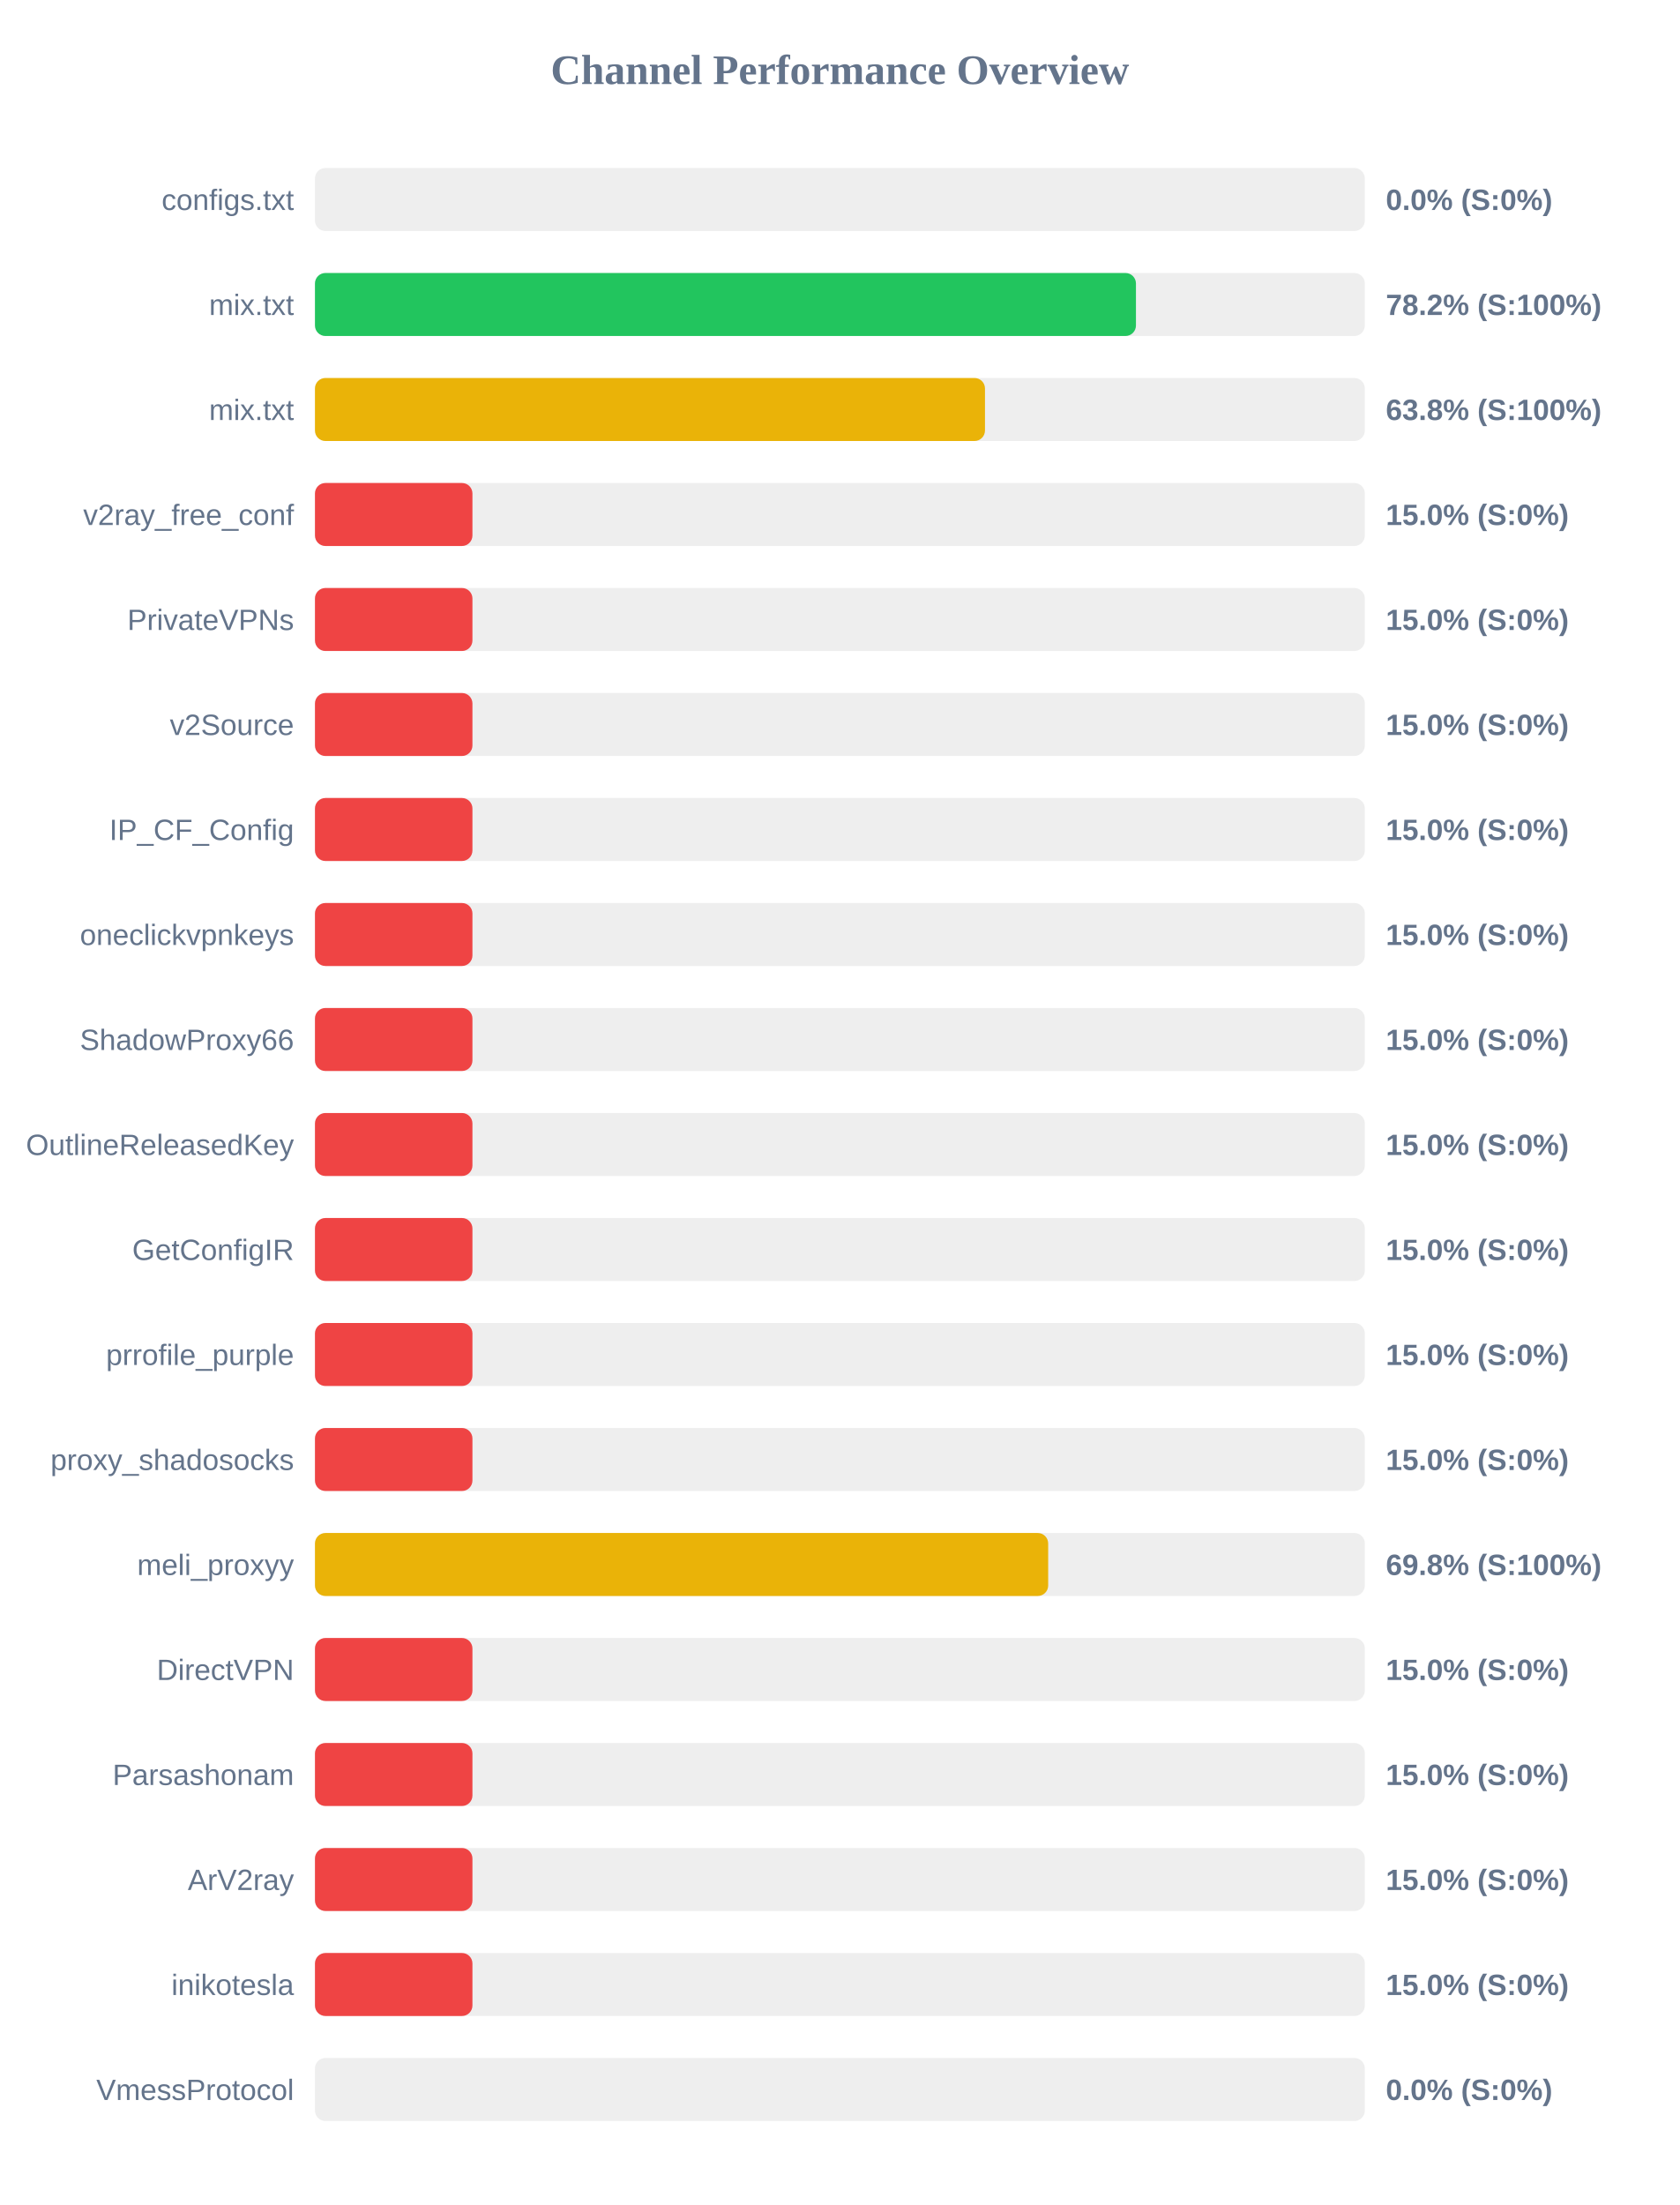
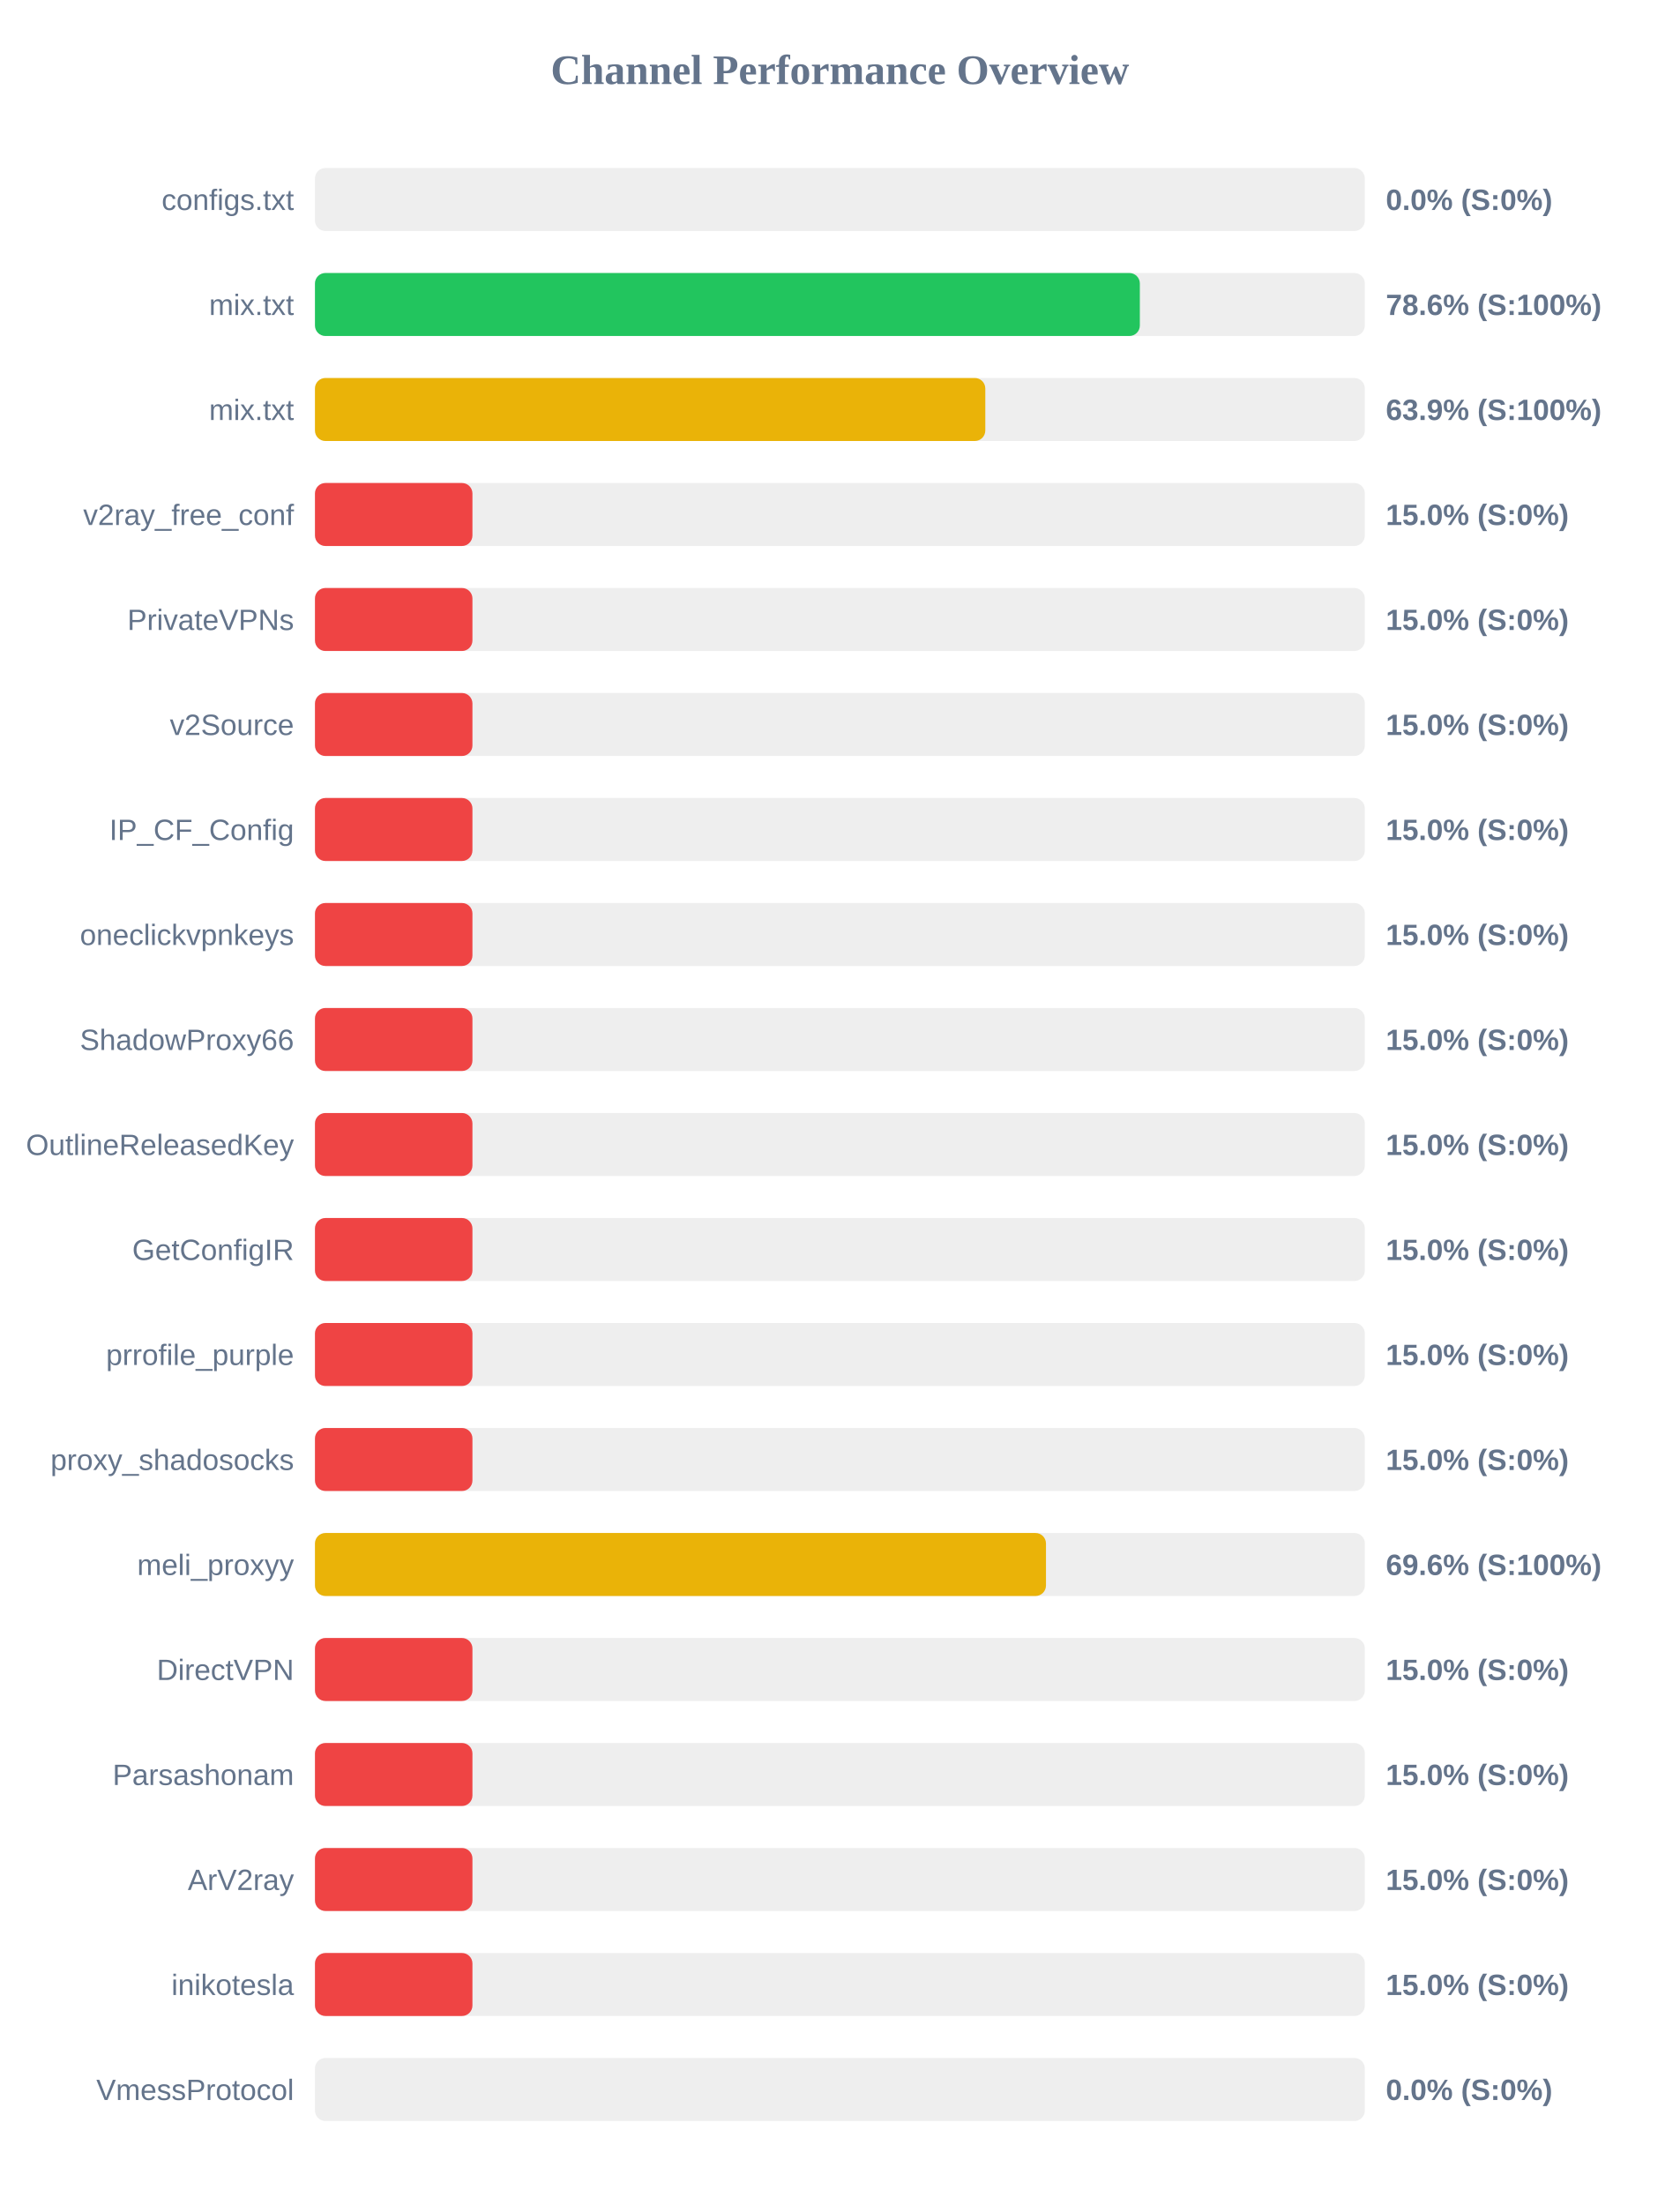
<svg xmlns="http://www.w3.org/2000/svg" width="800" height="1050" version="1.1">
  <style>
        .row { font: 14px Arial; fill: #64748b; }
        .score { font: bold 14px Arial; fill: #64748b; }
    </style>
  <text x="400" y="40" text-anchor="middle" font-size="20px" font-weight="bold" fill="#64748b">Channel Performance Overview</text>
  <rect x="150" y="80" width="500" height="30" fill="#eee" rx="5" />
  <rect x="150" y="80" width="0.0" height="30" fill="#ef4444" rx="5" />
  <text x="140" y="100" text-anchor="end" class="row">configs.txt</text>
  <text x="660" y="100" text-anchor="start" class="score">0.0% (S:0%)</text>
  <rect x="150" y="130" width="500" height="30" fill="#eee" rx="5" />
-   <rect x="150" y="130" width="391.0" height="30" fill="#22c55e" rx="5" />
+   <rect x="150" y="130" width="392.85" height="30" fill="#22c55e" rx="5" />
  <text x="140" y="150" text-anchor="end" class="row">mix.txt</text>
-   <text x="660" y="150" text-anchor="start" class="score">78.2% (S:100%)</text>
+   <text x="660" y="150" text-anchor="start" class="score">78.6% (S:100%)</text>
  <rect x="150" y="180" width="500" height="30" fill="#eee" rx="5" />
-   <rect x="150" y="180" width="319.1" height="30" fill="#eab308" rx="5" />
+   <rect x="150" y="180" width="319.25" height="30" fill="#eab308" rx="5" />
  <text x="140" y="200" text-anchor="end" class="row">mix.txt</text>
-   <text x="660" y="200" text-anchor="start" class="score">63.8% (S:100%)</text>
+   <text x="660" y="200" text-anchor="start" class="score">63.9% (S:100%)</text>
  <rect x="150" y="230" width="500" height="30" fill="#eee" rx="5" />
  <rect x="150" y="230" width="75.0" height="30" fill="#ef4444" rx="5" />
  <text x="140" y="250" text-anchor="end" class="row">v2ray_free_conf</text>
  <text x="660" y="250" text-anchor="start" class="score">15.0% (S:0%)</text>
  <rect x="150" y="280" width="500" height="30" fill="#eee" rx="5" />
  <rect x="150" y="280" width="75.0" height="30" fill="#ef4444" rx="5" />
  <text x="140" y="300" text-anchor="end" class="row">PrivateVPNs</text>
  <text x="660" y="300" text-anchor="start" class="score">15.0% (S:0%)</text>
  <rect x="150" y="330" width="500" height="30" fill="#eee" rx="5" />
  <rect x="150" y="330" width="75.0" height="30" fill="#ef4444" rx="5" />
  <text x="140" y="350" text-anchor="end" class="row">v2Source</text>
  <text x="660" y="350" text-anchor="start" class="score">15.0% (S:0%)</text>
  <rect x="150" y="380" width="500" height="30" fill="#eee" rx="5" />
  <rect x="150" y="380" width="75.0" height="30" fill="#ef4444" rx="5" />
  <text x="140" y="400" text-anchor="end" class="row">IP_CF_Config</text>
  <text x="660" y="400" text-anchor="start" class="score">15.0% (S:0%)</text>
  <rect x="150" y="430" width="500" height="30" fill="#eee" rx="5" />
  <rect x="150" y="430" width="75.0" height="30" fill="#ef4444" rx="5" />
  <text x="140" y="450" text-anchor="end" class="row">oneclickvpnkeys</text>
  <text x="660" y="450" text-anchor="start" class="score">15.0% (S:0%)</text>
  <rect x="150" y="480" width="500" height="30" fill="#eee" rx="5" />
  <rect x="150" y="480" width="75.0" height="30" fill="#ef4444" rx="5" />
  <text x="140" y="500" text-anchor="end" class="row">ShadowProxy66</text>
  <text x="660" y="500" text-anchor="start" class="score">15.0% (S:0%)</text>
  <rect x="150" y="530" width="500" height="30" fill="#eee" rx="5" />
  <rect x="150" y="530" width="75.0" height="30" fill="#ef4444" rx="5" />
  <text x="140" y="550" text-anchor="end" class="row">OutlineReleasedKey</text>
  <text x="660" y="550" text-anchor="start" class="score">15.0% (S:0%)</text>
  <rect x="150" y="580" width="500" height="30" fill="#eee" rx="5" />
  <rect x="150" y="580" width="75.0" height="30" fill="#ef4444" rx="5" />
  <text x="140" y="600" text-anchor="end" class="row">GetConfigIR</text>
  <text x="660" y="600" text-anchor="start" class="score">15.0% (S:0%)</text>
  <rect x="150" y="630" width="500" height="30" fill="#eee" rx="5" />
  <rect x="150" y="630" width="75.0" height="30" fill="#ef4444" rx="5" />
  <text x="140" y="650" text-anchor="end" class="row">prrofile_purple</text>
  <text x="660" y="650" text-anchor="start" class="score">15.0% (S:0%)</text>
  <rect x="150" y="680" width="500" height="30" fill="#eee" rx="5" />
  <rect x="150" y="680" width="75.0" height="30" fill="#ef4444" rx="5" />
  <text x="140" y="700" text-anchor="end" class="row">proxy_shadosocks</text>
  <text x="660" y="700" text-anchor="start" class="score">15.0% (S:0%)</text>
  <rect x="150" y="730" width="500" height="30" fill="#eee" rx="5" />
-   <rect x="150" y="730" width="349.2" height="30" fill="#eab308" rx="5" />
+   <rect x="150" y="730" width="348.15" height="30" fill="#eab308" rx="5" />
  <text x="140" y="750" text-anchor="end" class="row">meli_proxyy</text>
-   <text x="660" y="750" text-anchor="start" class="score">69.8% (S:100%)</text>
+   <text x="660" y="750" text-anchor="start" class="score">69.6% (S:100%)</text>
  <rect x="150" y="780" width="500" height="30" fill="#eee" rx="5" />
  <rect x="150" y="780" width="75.0" height="30" fill="#ef4444" rx="5" />
  <text x="140" y="800" text-anchor="end" class="row">DirectVPN</text>
  <text x="660" y="800" text-anchor="start" class="score">15.0% (S:0%)</text>
  <rect x="150" y="830" width="500" height="30" fill="#eee" rx="5" />
  <rect x="150" y="830" width="75.0" height="30" fill="#ef4444" rx="5" />
  <text x="140" y="850" text-anchor="end" class="row">Parsashonam</text>
  <text x="660" y="850" text-anchor="start" class="score">15.0% (S:0%)</text>
  <rect x="150" y="880" width="500" height="30" fill="#eee" rx="5" />
  <rect x="150" y="880" width="75.0" height="30" fill="#ef4444" rx="5" />
  <text x="140" y="900" text-anchor="end" class="row">ArV2ray</text>
  <text x="660" y="900" text-anchor="start" class="score">15.0% (S:0%)</text>
  <rect x="150" y="930" width="500" height="30" fill="#eee" rx="5" />
  <rect x="150" y="930" width="75.0" height="30" fill="#ef4444" rx="5" />
  <text x="140" y="950" text-anchor="end" class="row">inikotesla</text>
  <text x="660" y="950" text-anchor="start" class="score">15.0% (S:0%)</text>
  <rect x="150" y="980" width="500" height="30" fill="#eee" rx="5" />
  <rect x="150" y="980" width="0.0" height="30" fill="#ef4444" rx="5" />
  <text x="140" y="1000" text-anchor="end" class="row">VmessProtocol</text>
  <text x="660" y="1000" text-anchor="start" class="score">0.0% (S:0%)</text>
</svg>
